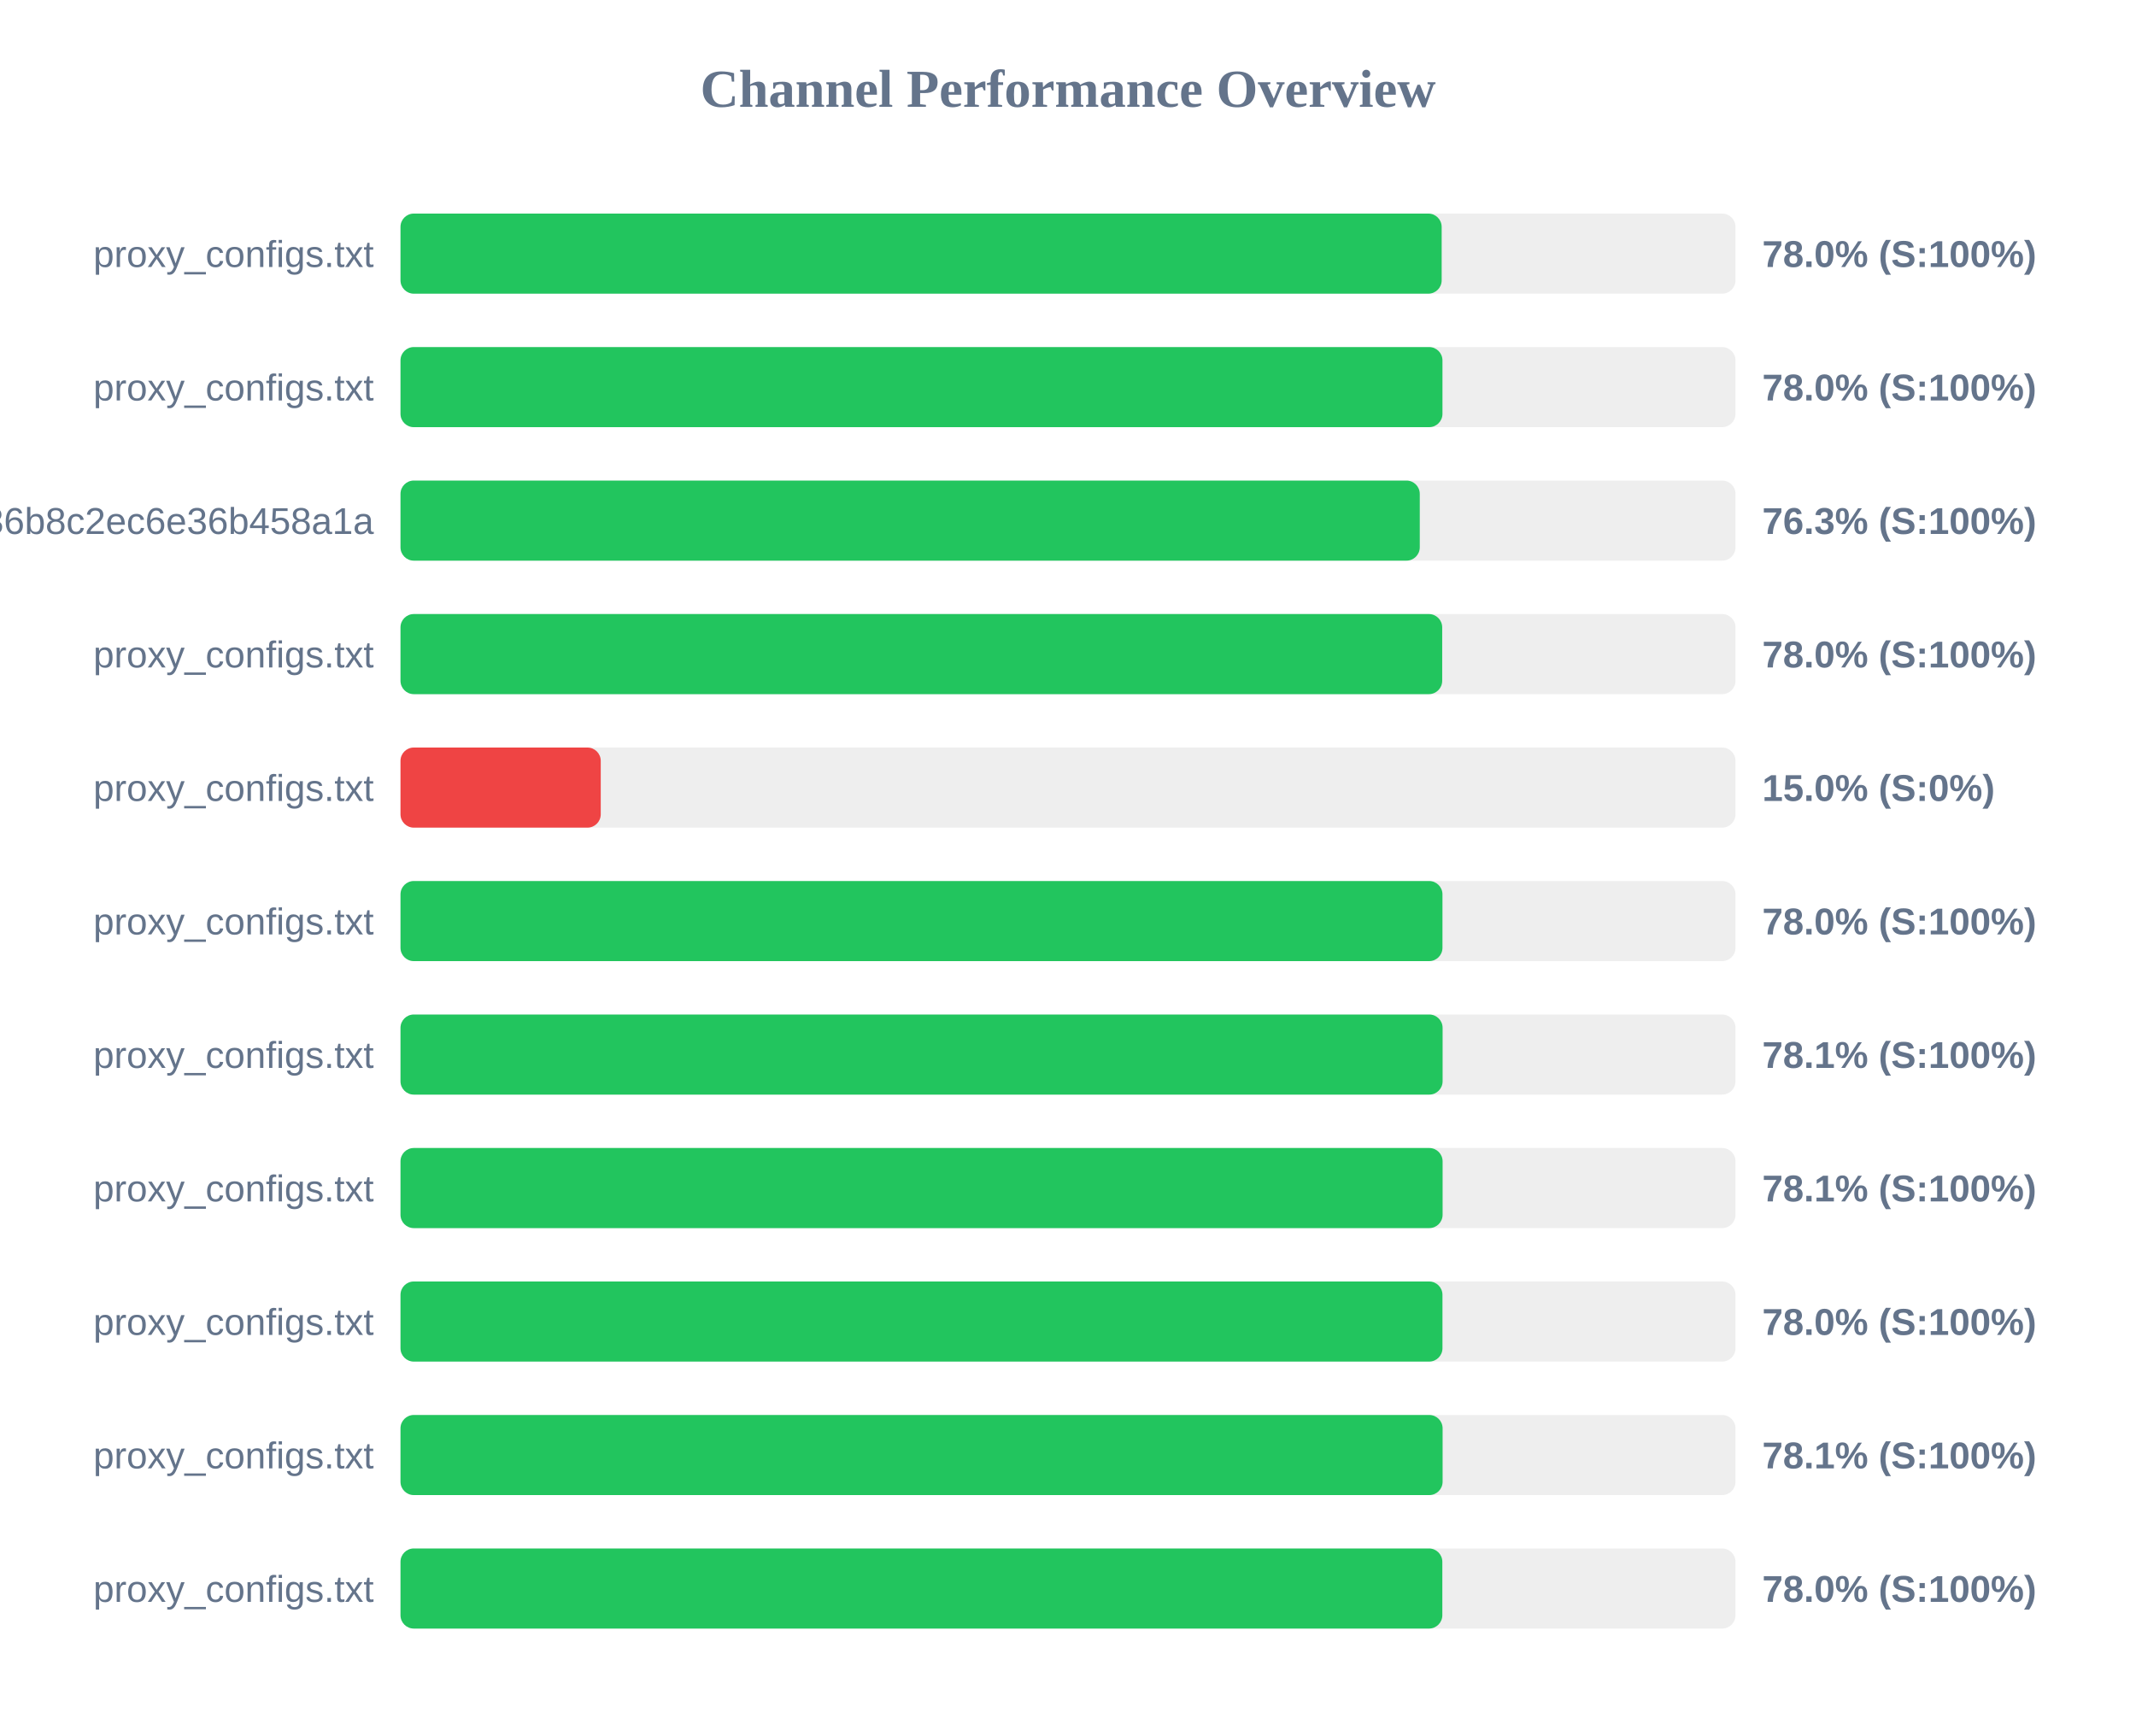
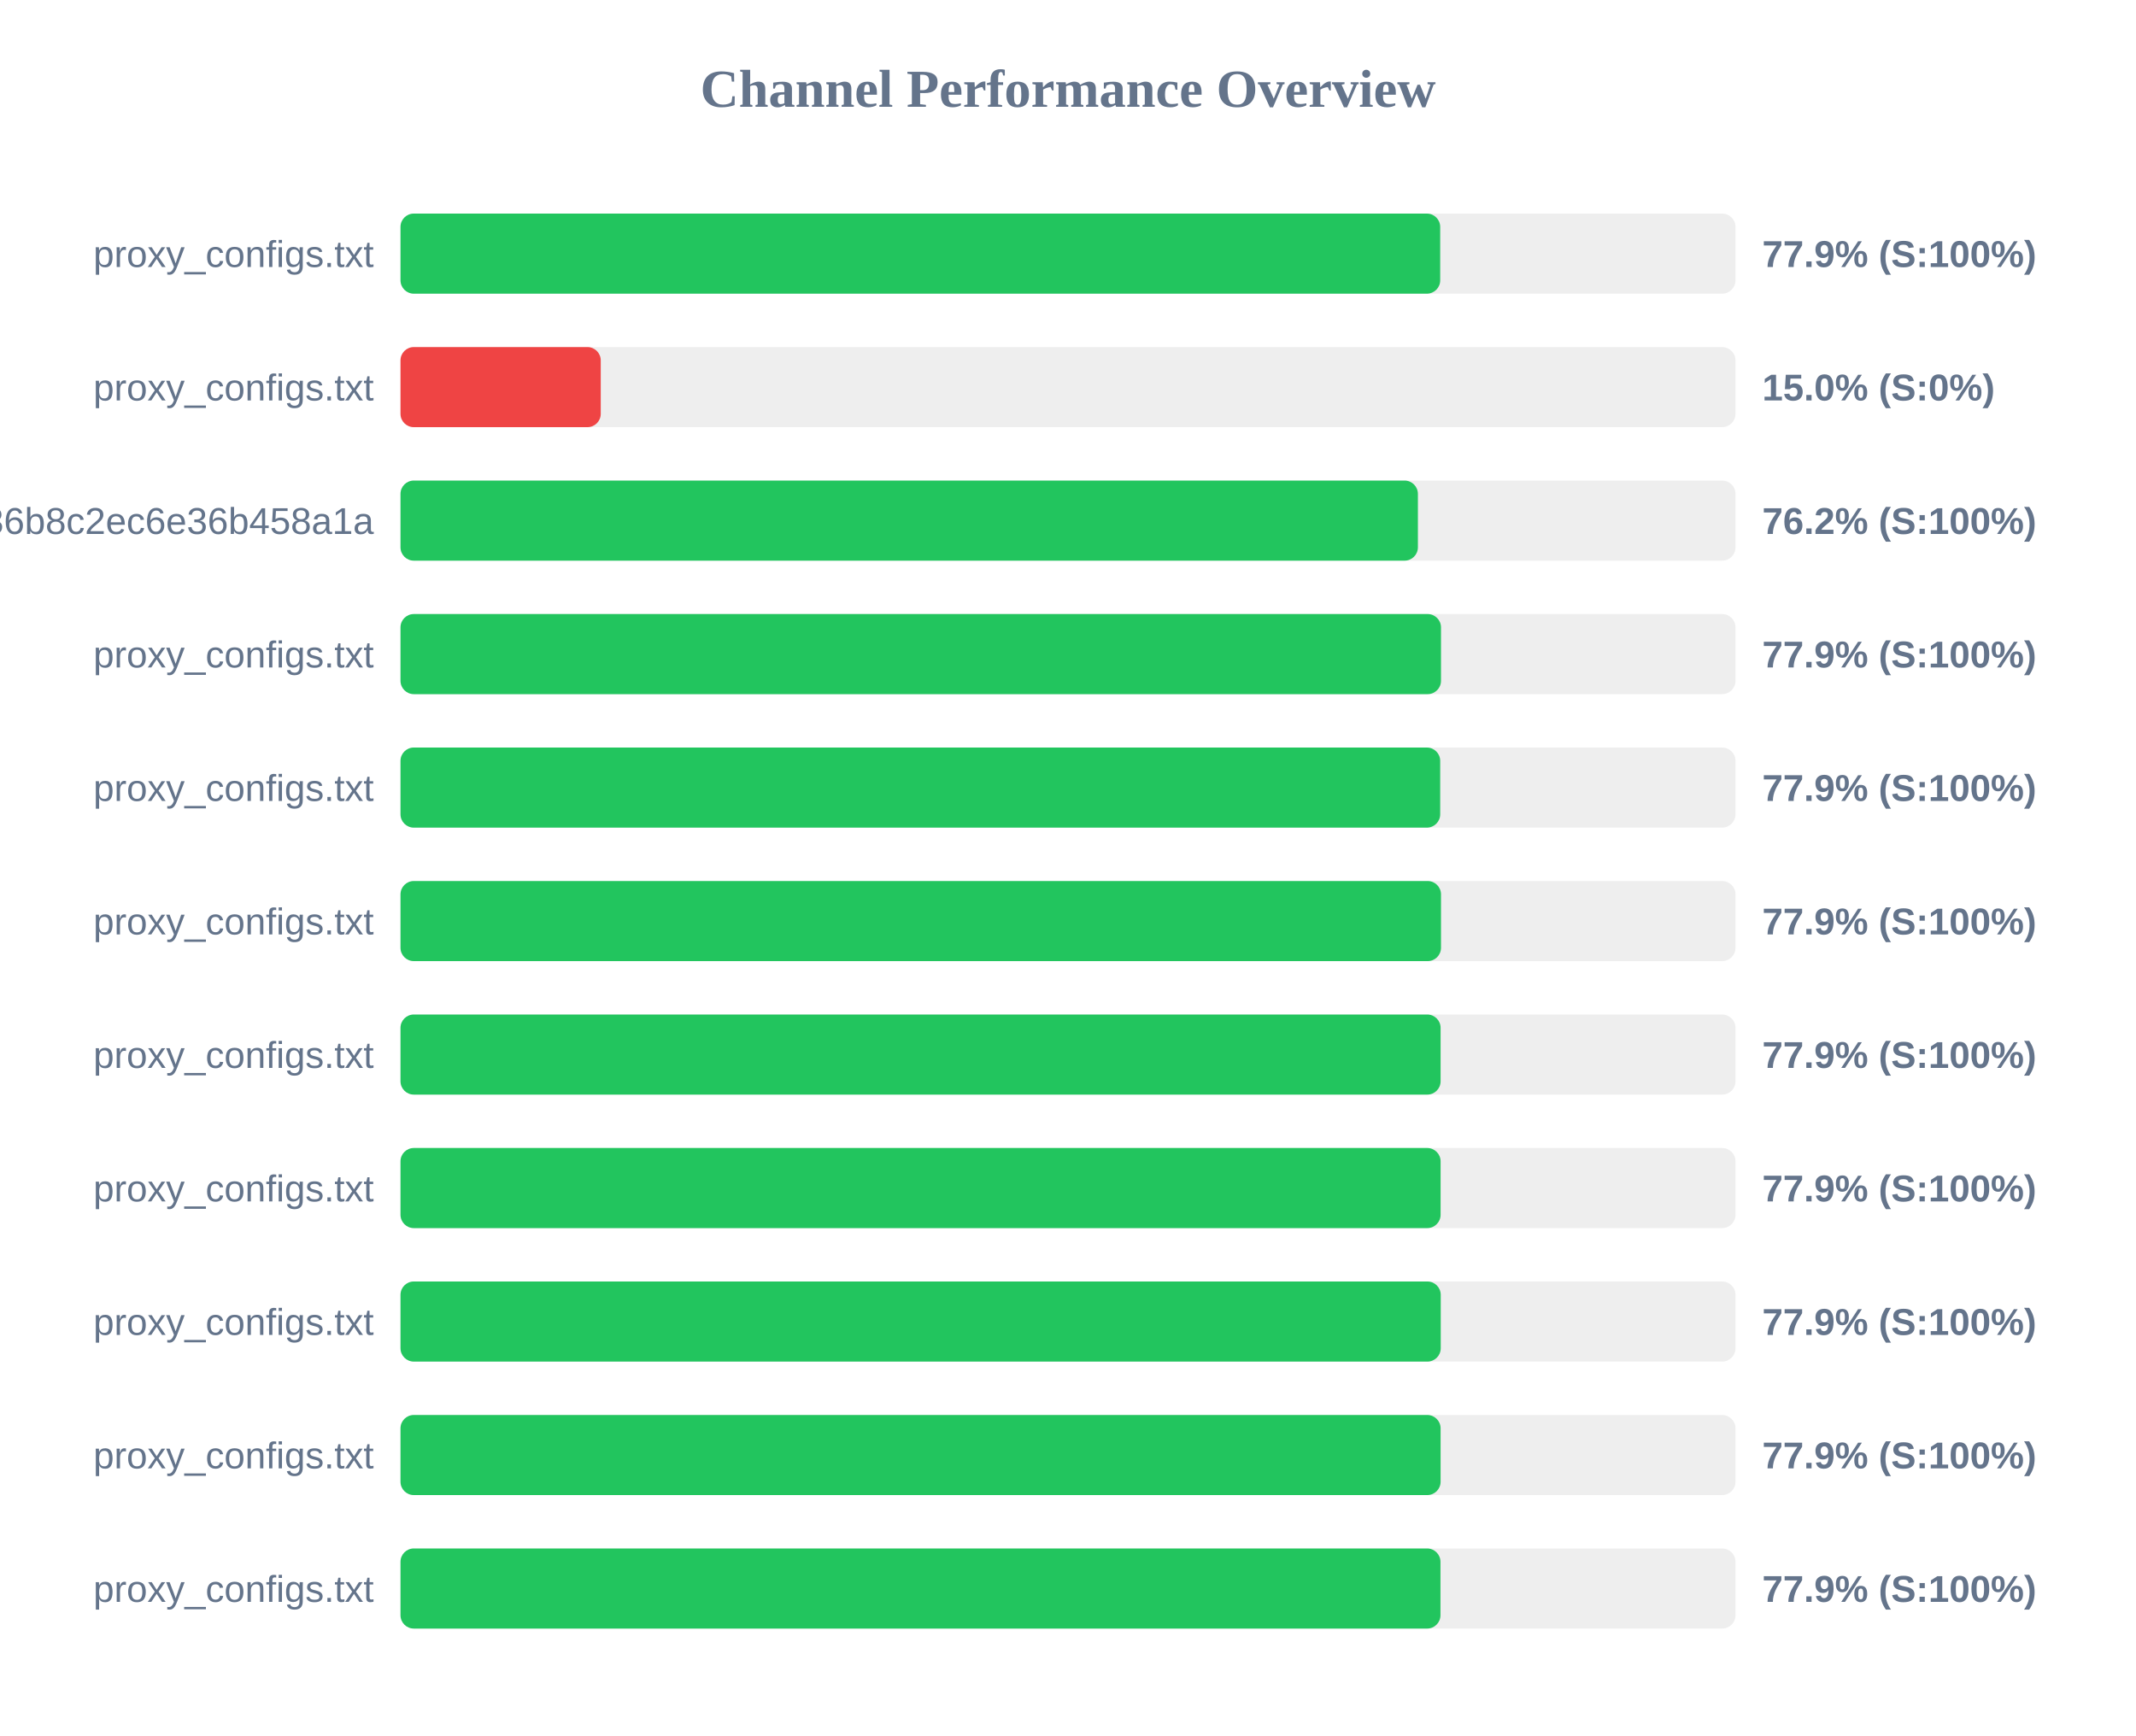
<svg xmlns="http://www.w3.org/2000/svg" width="800" height="650" version="1.1">
  <style>
        .row { font: 14px Arial; fill: #64748b; }
        .score { font: bold 14px Arial; fill: #64748b; }
    </style>
  <text x="400" y="40" text-anchor="middle" font-size="20px" font-weight="bold" fill="#64748b">Channel Performance Overview</text>
  <rect x="150" y="80" width="500" height="30" fill="#eee" rx="5" />
-   <rect x="150" y="80" width="389.95" height="30" fill="#22c55e" rx="5" />
+   <rect x="150" y="80" width="389.4" height="30" fill="#22c55e" rx="5" />
  <text x="140" y="100" text-anchor="end" class="row">proxy_configs.txt</text>
-   <text x="660" y="100" text-anchor="start" class="score">78.0% (S:100%)</text>
+   <text x="660" y="100" text-anchor="start" class="score">77.9% (S:100%)</text>
  <rect x="150" y="130" width="500" height="30" fill="#eee" rx="5" />
-   <rect x="150" y="130" width="390.25" height="30" fill="#22c55e" rx="5" />
+   <rect x="150" y="130" width="75.0" height="30" fill="#ef4444" rx="5" />
  <text x="140" y="150" text-anchor="end" class="row">proxy_configs.txt</text>
-   <text x="660" y="150" text-anchor="start" class="score">78.0% (S:100%)</text>
+   <text x="660" y="150" text-anchor="start" class="score">15.0% (S:0%)</text>
  <rect x="150" y="180" width="500" height="30" fill="#eee" rx="5" />
-   <rect x="150" y="180" width="381.75" height="30" fill="#22c55e" rx="5" />
+   <rect x="150" y="180" width="381.05" height="30" fill="#22c55e" rx="5" />
  <text x="140" y="200" text-anchor="end" class="row">subscribe?token=efb406da4661236b8c2ec6e36b458a1a</text>
-   <text x="660" y="200" text-anchor="start" class="score">76.3% (S:100%)</text>
+   <text x="660" y="200" text-anchor="start" class="score">76.2% (S:100%)</text>
  <rect x="150" y="230" width="500" height="30" fill="#eee" rx="5" />
-   <rect x="150" y="230" width="390.15" height="30" fill="#22c55e" rx="5" />
+   <rect x="150" y="230" width="389.7" height="30" fill="#22c55e" rx="5" />
  <text x="140" y="250" text-anchor="end" class="row">proxy_configs.txt</text>
-   <text x="660" y="250" text-anchor="start" class="score">78.0% (S:100%)</text>
+   <text x="660" y="250" text-anchor="start" class="score">77.9% (S:100%)</text>
  <rect x="150" y="280" width="500" height="30" fill="#eee" rx="5" />
-   <rect x="150" y="280" width="75.0" height="30" fill="#ef4444" rx="5" />
+   <rect x="150" y="280" width="389.4" height="30" fill="#22c55e" rx="5" />
  <text x="140" y="300" text-anchor="end" class="row">proxy_configs.txt</text>
-   <text x="660" y="300" text-anchor="start" class="score">15.0% (S:0%)</text>
+   <text x="660" y="300" text-anchor="start" class="score">77.9% (S:100%)</text>
  <rect x="150" y="330" width="500" height="30" fill="#eee" rx="5" />
-   <rect x="150" y="330" width="390.25" height="30" fill="#22c55e" rx="5" />
+   <rect x="150" y="330" width="389.7" height="30" fill="#22c55e" rx="5" />
  <text x="140" y="350" text-anchor="end" class="row">proxy_configs.txt</text>
-   <text x="660" y="350" text-anchor="start" class="score">78.0% (S:100%)</text>
+   <text x="660" y="350" text-anchor="start" class="score">77.9% (S:100%)</text>
  <rect x="150" y="380" width="500" height="30" fill="#eee" rx="5" />
-   <rect x="150" y="380" width="390.3" height="30" fill="#22c55e" rx="5" />
+   <rect x="150" y="380" width="389.55" height="30" fill="#22c55e" rx="5" />
  <text x="140" y="400" text-anchor="end" class="row">proxy_configs.txt</text>
-   <text x="660" y="400" text-anchor="start" class="score">78.1% (S:100%)</text>
+   <text x="660" y="400" text-anchor="start" class="score">77.9% (S:100%)</text>
  <rect x="150" y="430" width="500" height="30" fill="#eee" rx="5" />
-   <rect x="150" y="430" width="390.3" height="30" fill="#22c55e" rx="5" />
+   <rect x="150" y="430" width="389.55" height="30" fill="#22c55e" rx="5" />
  <text x="140" y="450" text-anchor="end" class="row">proxy_configs.txt</text>
-   <text x="660" y="450" text-anchor="start" class="score">78.1% (S:100%)</text>
+   <text x="660" y="450" text-anchor="start" class="score">77.9% (S:100%)</text>
  <rect x="150" y="480" width="500" height="30" fill="#eee" rx="5" />
-   <rect x="150" y="480" width="390.25" height="30" fill="#22c55e" rx="5" />
+   <rect x="150" y="480" width="389.6" height="30" fill="#22c55e" rx="5" />
  <text x="140" y="500" text-anchor="end" class="row">proxy_configs.txt</text>
-   <text x="660" y="500" text-anchor="start" class="score">78.0% (S:100%)</text>
+   <text x="660" y="500" text-anchor="start" class="score">77.9% (S:100%)</text>
  <rect x="150" y="530" width="500" height="30" fill="#eee" rx="5" />
-   <rect x="150" y="530" width="390.3" height="30" fill="#22c55e" rx="5" />
+   <rect x="150" y="530" width="389.55" height="30" fill="#22c55e" rx="5" />
  <text x="140" y="550" text-anchor="end" class="row">proxy_configs.txt</text>
-   <text x="660" y="550" text-anchor="start" class="score">78.1% (S:100%)</text>
+   <text x="660" y="550" text-anchor="start" class="score">77.9% (S:100%)</text>
  <rect x="150" y="580" width="500" height="30" fill="#eee" rx="5" />
-   <rect x="150" y="580" width="390.2" height="30" fill="#22c55e" rx="5" />
+   <rect x="150" y="580" width="389.5" height="30" fill="#22c55e" rx="5" />
  <text x="140" y="600" text-anchor="end" class="row">proxy_configs.txt</text>
-   <text x="660" y="600" text-anchor="start" class="score">78.0% (S:100%)</text>
+   <text x="660" y="600" text-anchor="start" class="score">77.9% (S:100%)</text>
</svg>
